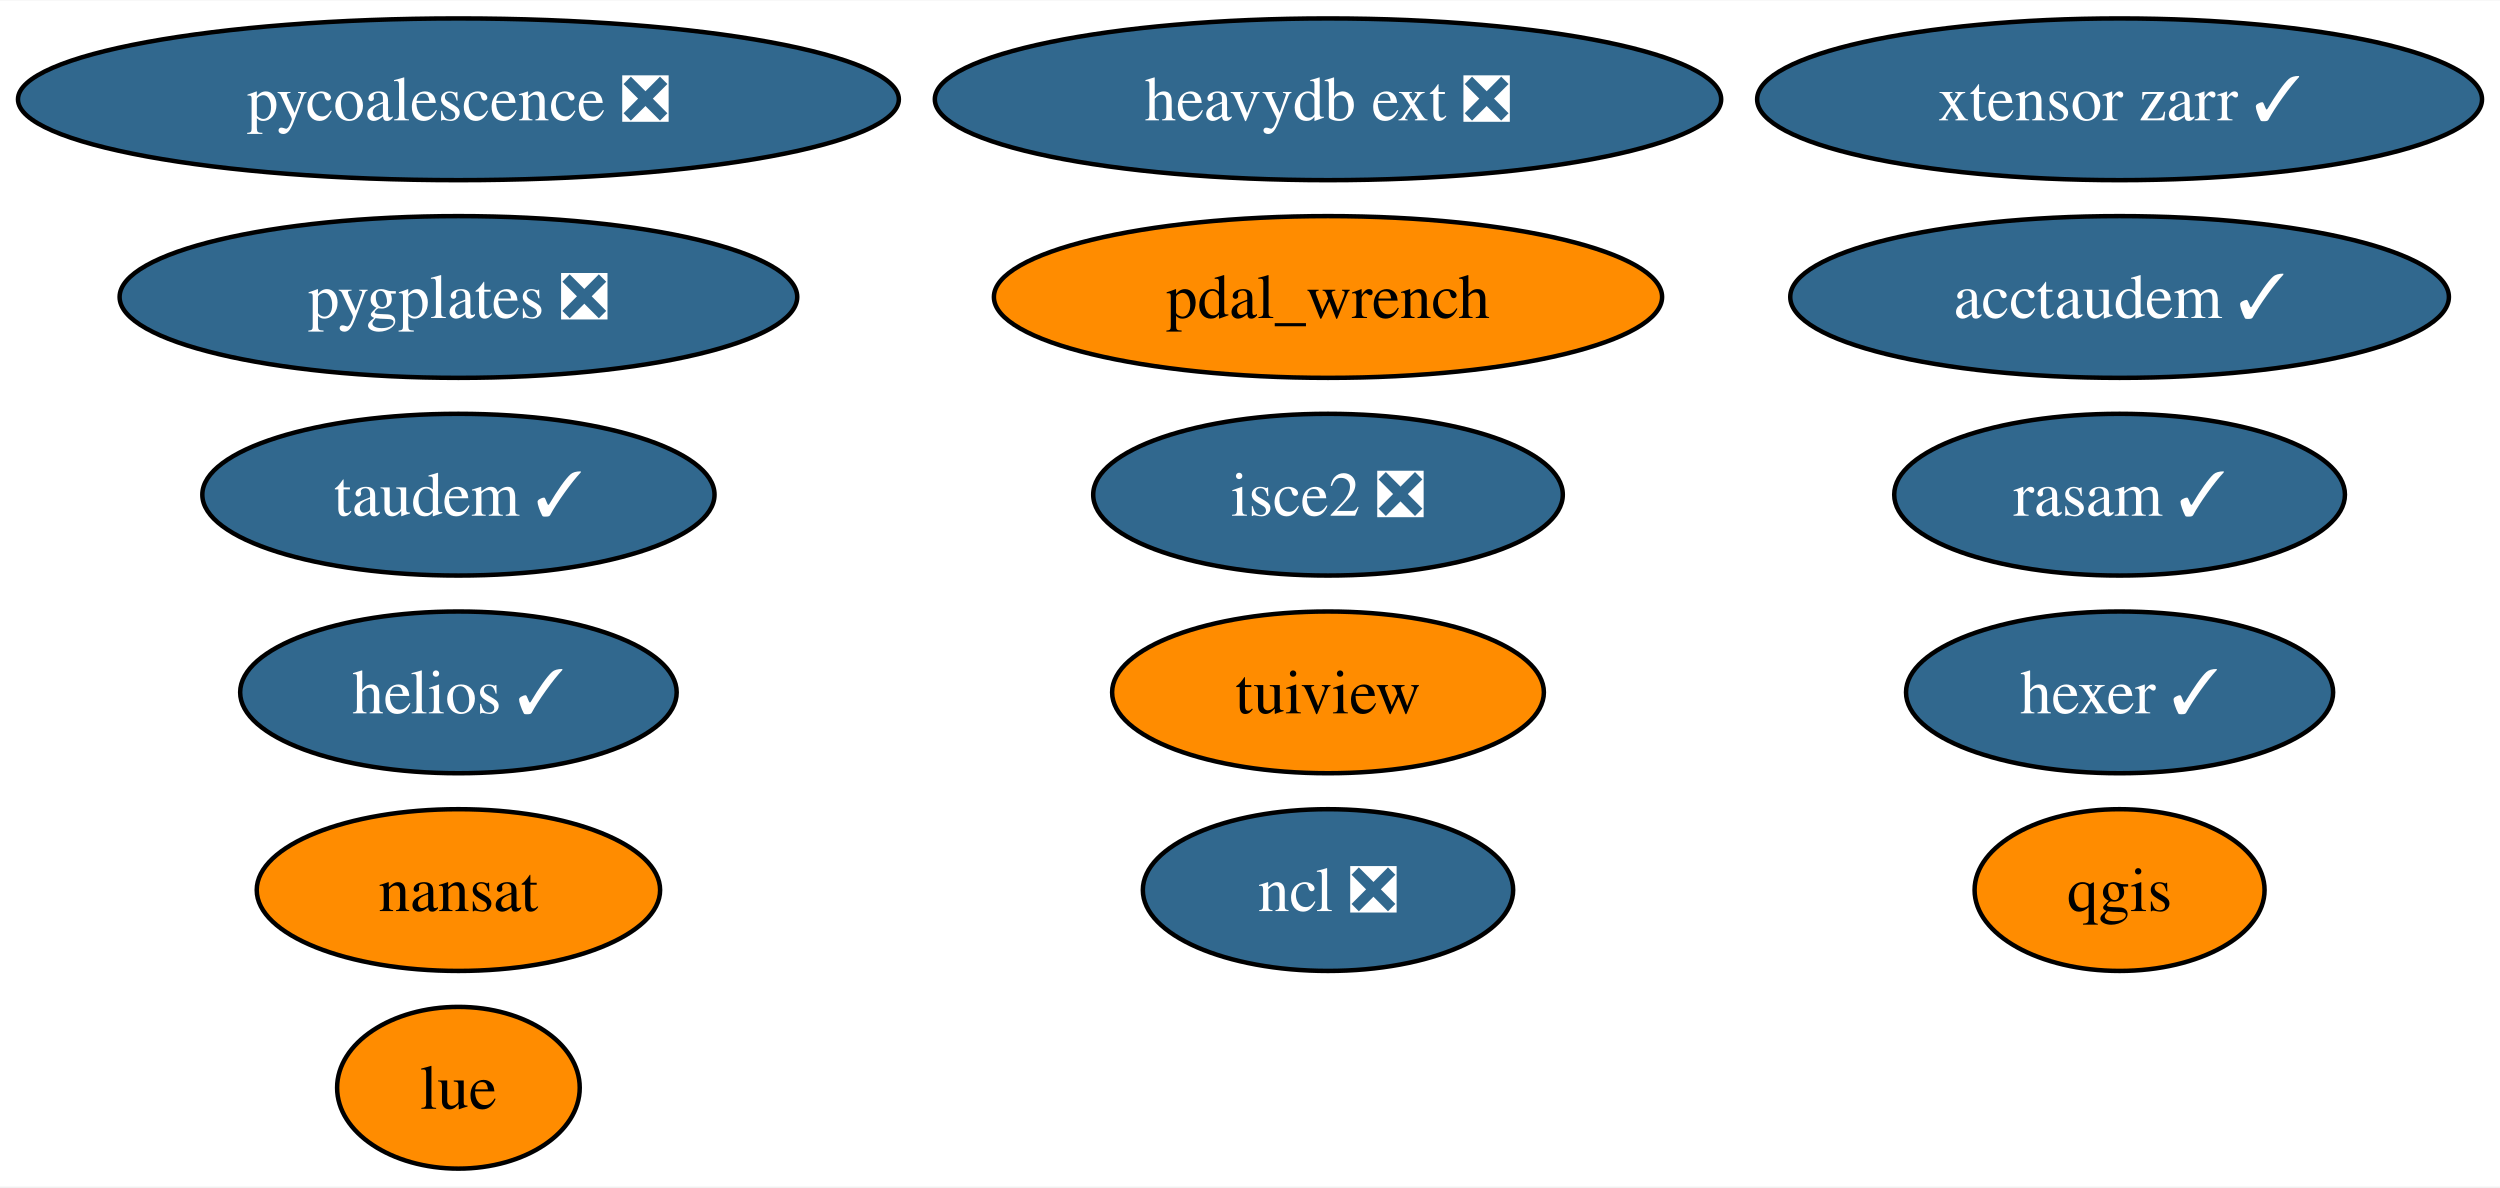
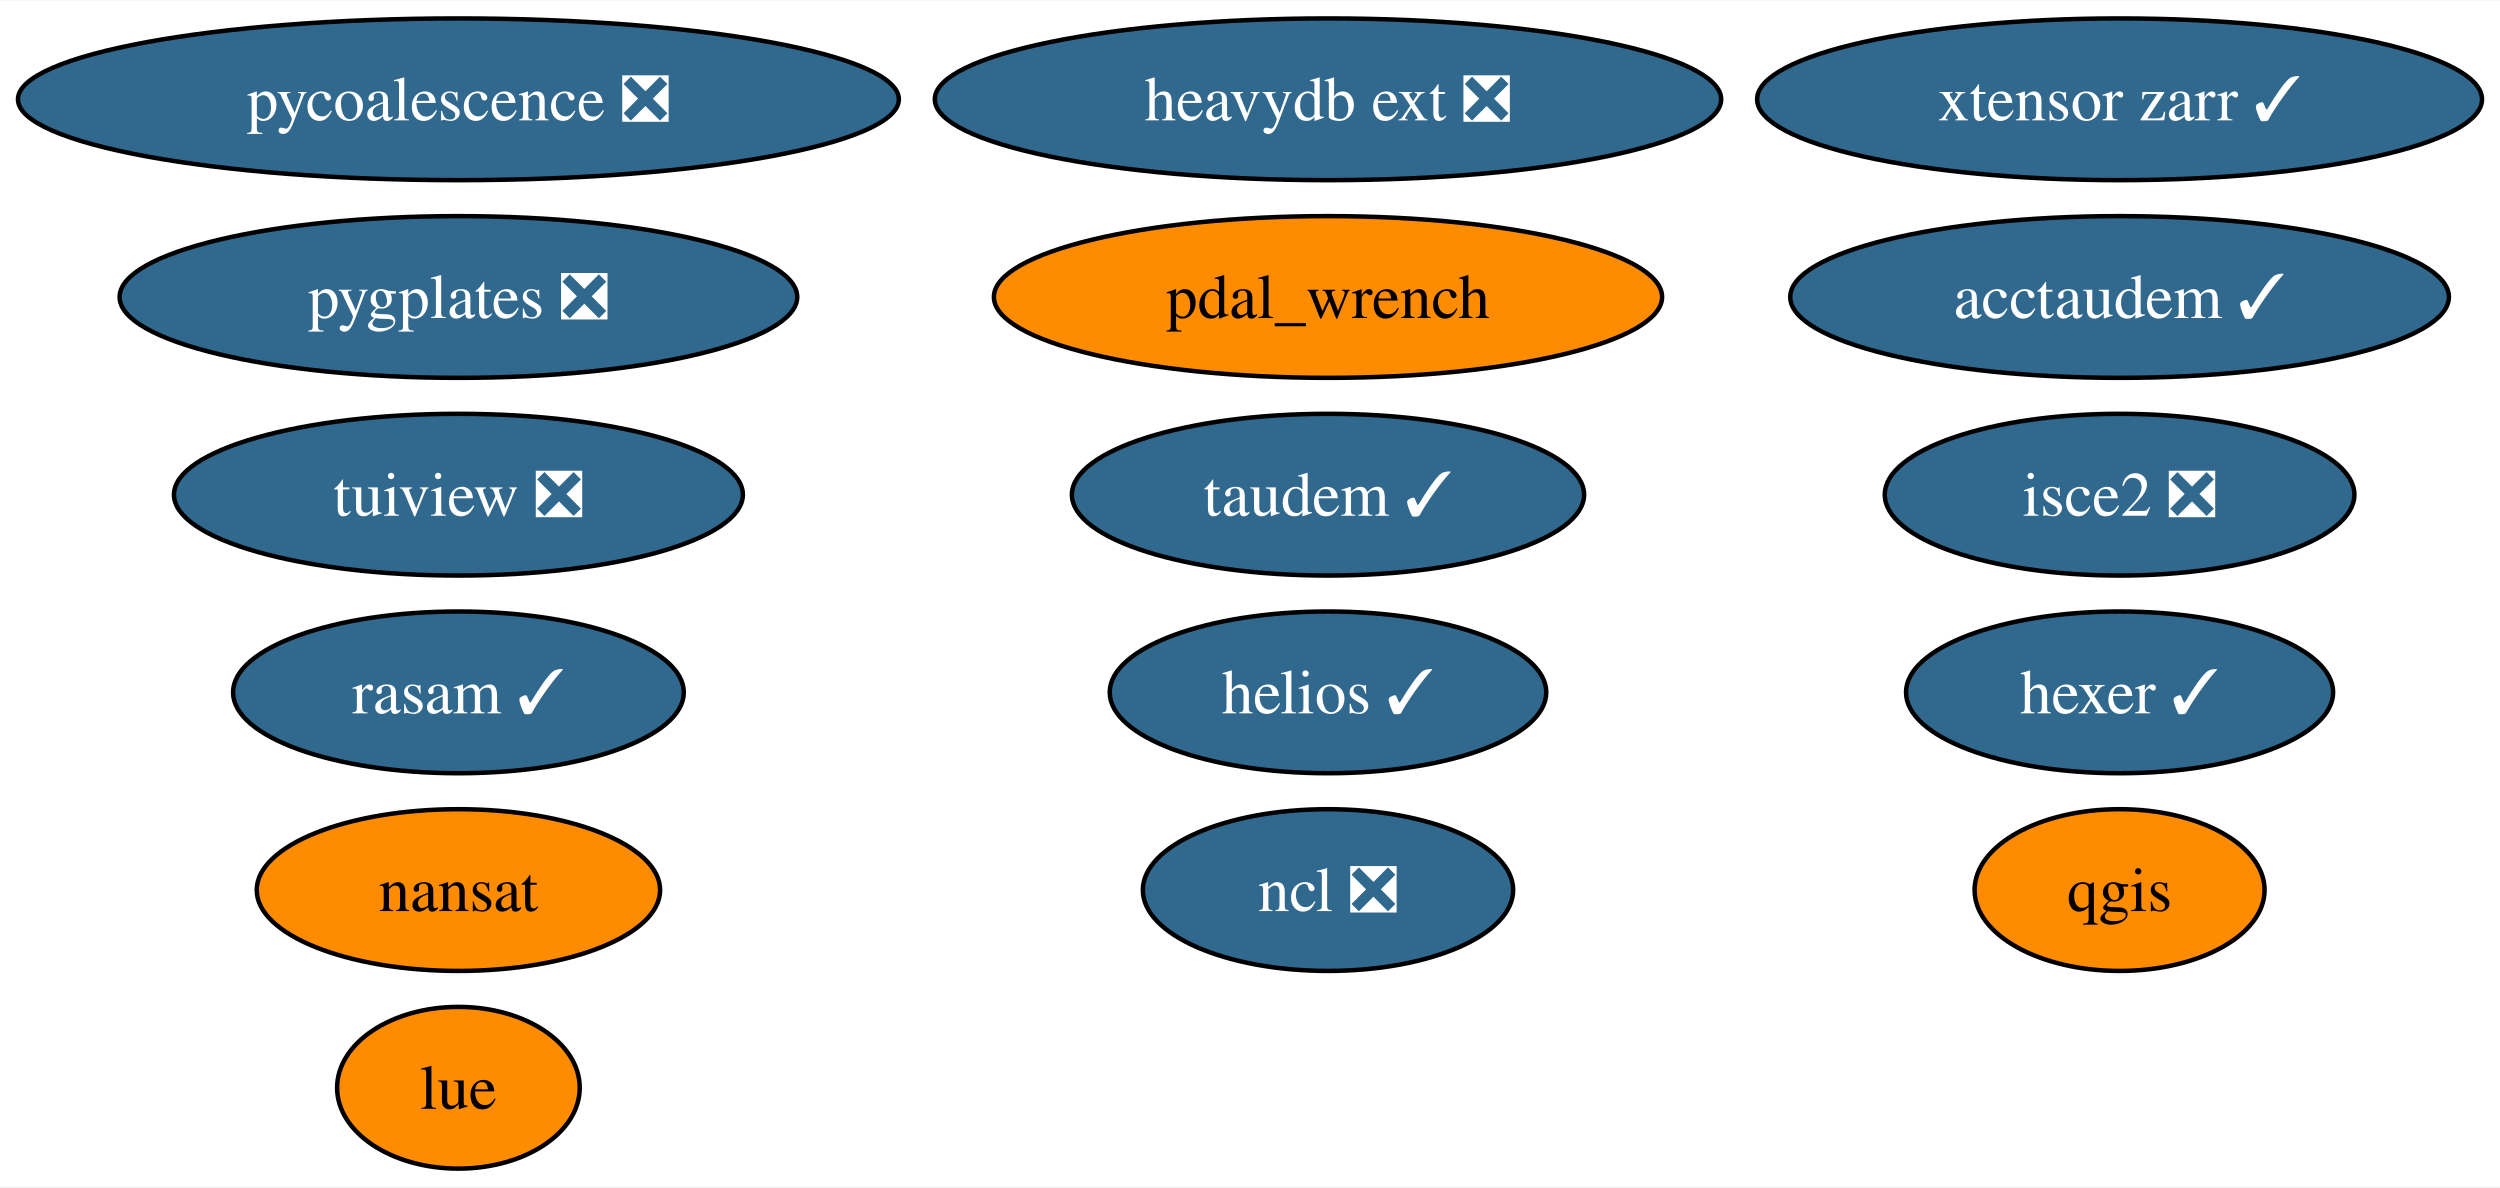
<svg xmlns="http://www.w3.org/2000/svg" xmlns:xlink="http://www.w3.org/1999/xlink" width="556pt" height="264pt" viewBox="0.00 0.00 556.42 264.00">
  <g id="graph0" class="graph" transform="scale(1 1) rotate(0) translate(4 260)">
    <polygon fill="white" stroke="none" points="-4,4 -4,-260 552.42,-260 552.42,4 -4,4" />
    <g id="node1" class="node">
      <g id="a_node1">
        <a xlink:href="https://github.com/conda-forge/nansat-feedstock" xlink:title="nansat">
          <ellipse fill="#ff8c00" stroke="black" cx="98.03" cy="-62" rx="44.89" ry="18" />
          <text text-anchor="middle" x="98.03" y="-57.33" font-family="Times,serif" font-size="14.00">nansat</text>
        </a>
      </g>
    </g>
    <g id="node2" class="node">
      <g id="a_node2">
        <a xlink:href="https://github.com/conda-forge/ncl-feedstock/pull/158" xlink:title="ncl ❎">
          <ellipse fill="#31688e" stroke="black" cx="291.57" cy="-62" rx="41.21" ry="18" />
          <text text-anchor="middle" x="291.57" y="-57.33" font-family="Times,serif" font-size="14.00" fill="white">ncl ❎</text>
        </a>
      </g>
    </g>
    <g id="node3" class="node">
      <g id="a_node3">
        <a xlink:href="https://github.com/conda-forge/qgis-feedstock" xlink:title="qgis">
          <ellipse fill="#ff8c00" stroke="black" cx="467.75" cy="-62" rx="32.27" ry="18" />
          <text text-anchor="middle" x="467.75" y="-57.33" font-family="Times,serif" font-size="14.00">qgis</text>
        </a>
      </g>
    </g>
    <g id="node4" class="node">
      <g id="a_node4">
-         <a xlink:href="https://github.com/conda-forge/tuiview-feedstock" xlink:title="tuiview">
-           <ellipse fill="#ff8c00" stroke="black" cx="291.57" cy="-106" rx="48.05" ry="18" />
-           <text text-anchor="middle" x="291.57" y="-101.33" font-family="Times,serif" font-size="14.00">tuiview</text>
+         <a xlink:href="https://github.com/conda-forge/tuiview-feedstock/pull/64" xlink:title="tuiview ❎">
+           <ellipse fill="#31688e" stroke="black" cx="98.03" cy="-150" rx="63.31" ry="18" />
+           <text text-anchor="middle" x="98.03" y="-145.32" font-family="Times,serif" font-size="14.00" fill="white">tuiview ❎</text>
        </a>
      </g>
    </g>
    <g id="node5" class="node">
      <g id="a_node5">
        <a xlink:href="https://github.com/conda-forge/hexer-feedstock/pull/15" xlink:title="hexer ✓">
          <ellipse fill="#31688e" stroke="black" cx="467.75" cy="-106" rx="47.53" ry="18" />
          <text text-anchor="middle" x="467.75" y="-101.33" font-family="Times,serif" font-size="14.00" fill="white">hexer ✓</text>
        </a>
      </g>
    </g>
    <g id="node6" class="node">
      <g id="a_node6">
        <a xlink:href="https://github.com/conda-forge/pycoalescence-feedstock/pull/62" xlink:title="pycoalescence ❎">
          <ellipse fill="#31688e" stroke="black" cx="98.03" cy="-238" rx="98.03" ry="18" />
          <text text-anchor="middle" x="98.03" y="-233.32" font-family="Times,serif" font-size="14.00" fill="white">pycoalescence ❎</text>
        </a>
      </g>
    </g>
    <g id="node7" class="node">
      <g id="a_node7">
        <a xlink:href="https://github.com/conda-forge/isce2-feedstock/pull/70" xlink:title="isce2 ❎">
-           <ellipse fill="#31688e" stroke="black" cx="291.57" cy="-150" rx="52.26" ry="18" />
-           <text text-anchor="middle" x="291.57" y="-145.32" font-family="Times,serif" font-size="14.00" fill="white">isce2 ❎</text>
+           <ellipse fill="#31688e" stroke="black" cx="467.75" cy="-150" rx="52.26" ry="18" />
+           <text text-anchor="middle" x="467.75" y="-145.32" font-family="Times,serif" font-size="14.00" fill="white">isce2 ❎</text>
        </a>
      </g>
    </g>
    <g id="node8" class="node">
      <g id="a_node8">
        <a xlink:href="https://github.com/conda-forge/taudem-feedstock/pull/19" xlink:title="taudem ✓">
-           <ellipse fill="#31688e" stroke="black" cx="98.03" cy="-150" rx="57" ry="18" />
-           <text text-anchor="middle" x="98.03" y="-145.32" font-family="Times,serif" font-size="14.00" fill="white">taudem ✓</text>
+           <ellipse fill="#31688e" stroke="black" cx="291.57" cy="-150" rx="57" ry="18" />
+           <text text-anchor="middle" x="291.57" y="-145.32" font-family="Times,serif" font-size="14.00" fill="white">taudem ✓</text>
        </a>
      </g>
    </g>
    <g id="node9" class="node">
      <g id="a_node9">
        <a xlink:href="https://github.com/conda-forge/acctaudem-feedstock/pull/14" xlink:title="acctaudem ✓">
          <ellipse fill="#31688e" stroke="black" cx="467.75" cy="-194" rx="73.3" ry="18" />
          <text text-anchor="middle" x="467.75" y="-189.32" font-family="Times,serif" font-size="14.00" fill="white">acctaudem ✓</text>
        </a>
      </g>
    </g>
    <g id="node10" class="node">
      <g id="a_node10">
        <a xlink:href="https://github.com/conda-forge/lue-feedstock" xlink:title="lue">
          <ellipse fill="#ff8c00" stroke="black" cx="98.03" cy="-18" rx="27" ry="18" />
          <text text-anchor="middle" x="98.03" y="-13.32" font-family="Times,serif" font-size="14.00">lue</text>
        </a>
      </g>
    </g>
    <g id="node11" class="node">
      <g id="a_node11">
        <a xlink:href="https://github.com/conda-forge/xtensor-zarr-feedstock/pull/15" xlink:title="xtensor zarr ✓">
          <ellipse fill="#31688e" stroke="black" cx="467.75" cy="-238" rx="80.67" ry="18" />
          <text text-anchor="middle" x="467.75" y="-233.32" font-family="Times,serif" font-size="14.00" fill="white">xtensor zarr ✓</text>
        </a>
      </g>
    </g>
    <g id="node12" class="node">
      <g id="a_node12">
        <a xlink:href="https://github.com/conda-forge/heavydb-ext-feedstock/pull/82" xlink:title="heavydb ext ❎">
          <ellipse fill="#31688e" stroke="black" cx="291.57" cy="-238" rx="87.51" ry="18" />
          <text text-anchor="middle" x="291.57" y="-233.32" font-family="Times,serif" font-size="14.00" fill="white">heavydb ext ❎</text>
        </a>
      </g>
    </g>
    <g id="node13" class="node">
      <g id="a_node13">
        <a xlink:href="https://github.com/conda-forge/pygplates-feedstock/pull/31" xlink:title="pygplates ❎">
          <ellipse fill="#31688e" stroke="black" cx="98.03" cy="-194" rx="75.41" ry="18" />
          <text text-anchor="middle" x="98.03" y="-189.32" font-family="Times,serif" font-size="14.00" fill="white">pygplates ❎</text>
        </a>
      </g>
    </g>
    <g id="node14" class="node">
      <g id="a_node14">
        <a xlink:href="https://github.com/conda-forge/rasam-feedstock/pull/3" xlink:title="rasam ✓">
-           <ellipse fill="#31688e" stroke="black" cx="467.75" cy="-150" rx="50.16" ry="18" />
-           <text text-anchor="middle" x="467.75" y="-145.32" font-family="Times,serif" font-size="14.00" fill="white">rasam ✓</text>
+           <ellipse fill="#31688e" stroke="black" cx="98.03" cy="-106" rx="50.16" ry="18" />
+           <text text-anchor="middle" x="98.03" y="-101.33" font-family="Times,serif" font-size="14.00" fill="white">rasam ✓</text>
        </a>
      </g>
    </g>
    <g id="node15" class="node">
      <g id="a_node15">
        <a xlink:href="https://github.com/conda-forge/pdal_wrench-feedstock" xlink:title="pdal_wrench">
          <ellipse fill="#ff8c00" stroke="black" cx="291.57" cy="-194" rx="74.36" ry="18" />
          <text text-anchor="middle" x="291.57" y="-189.32" font-family="Times,serif" font-size="14.00">pdal_wrench</text>
        </a>
      </g>
    </g>
    <g id="node16" class="node">
      <g id="a_node16">
        <a xlink:href="https://github.com/conda-forge/helios-feedstock/pull/14" xlink:title="helios ✓">
-           <ellipse fill="#31688e" stroke="black" cx="98.03" cy="-106" rx="48.58" ry="18" />
-           <text text-anchor="middle" x="98.03" y="-101.33" font-family="Times,serif" font-size="14.00" fill="white">helios ✓</text>
+           <ellipse fill="#31688e" stroke="black" cx="291.57" cy="-106" rx="48.58" ry="18" />
+           <text text-anchor="middle" x="291.57" y="-101.33" font-family="Times,serif" font-size="14.00" fill="white">helios ✓</text>
        </a>
      </g>
    </g>
  </g>
</svg>
